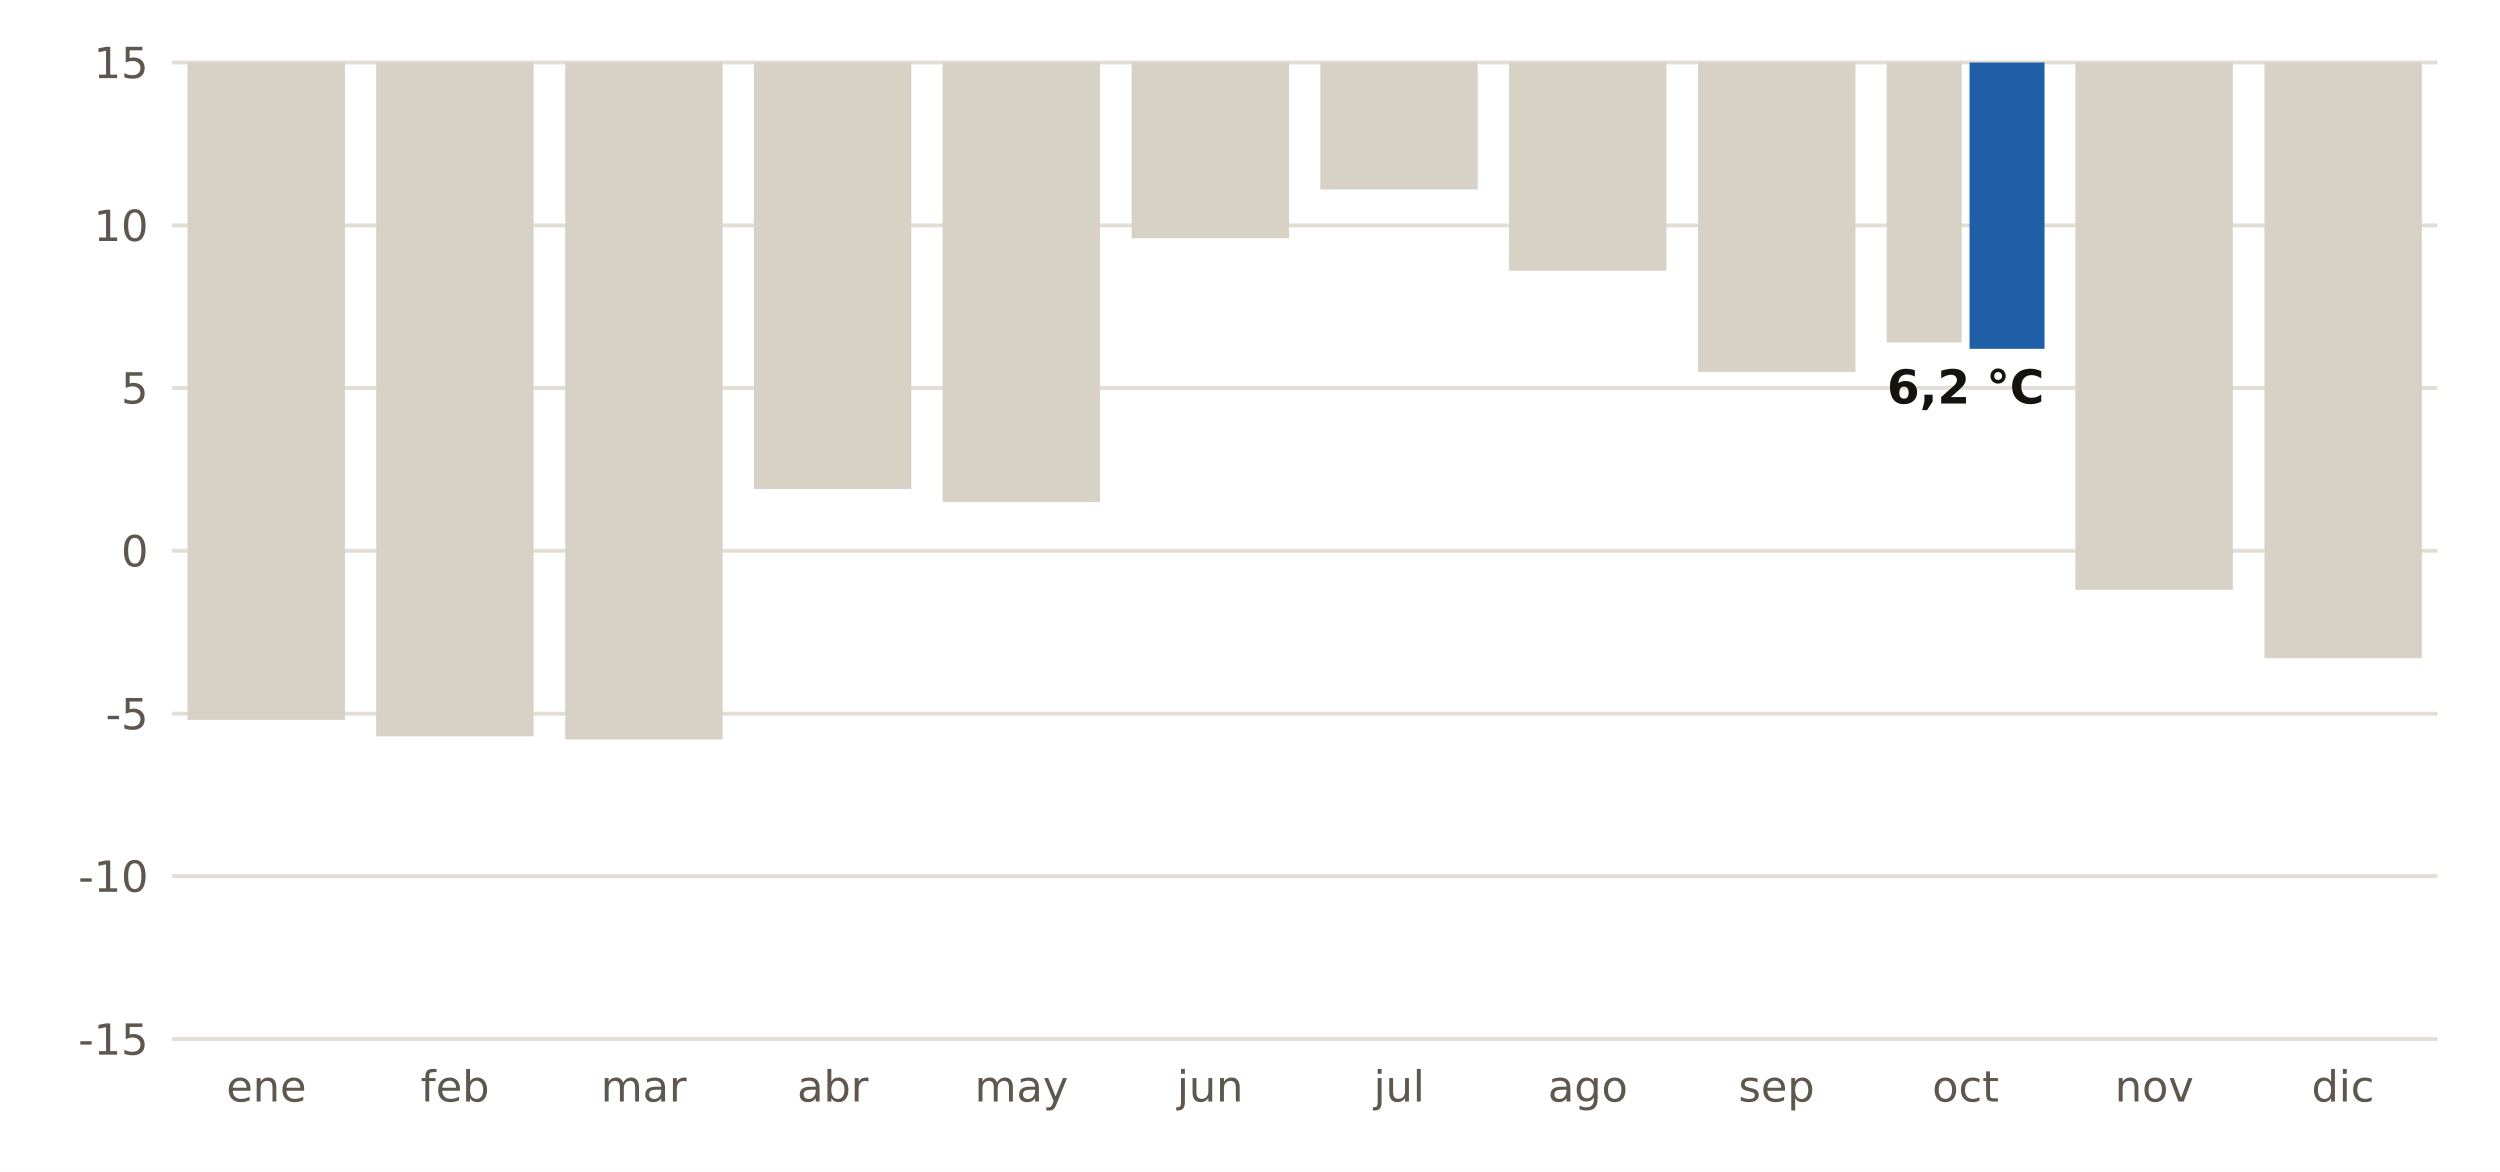
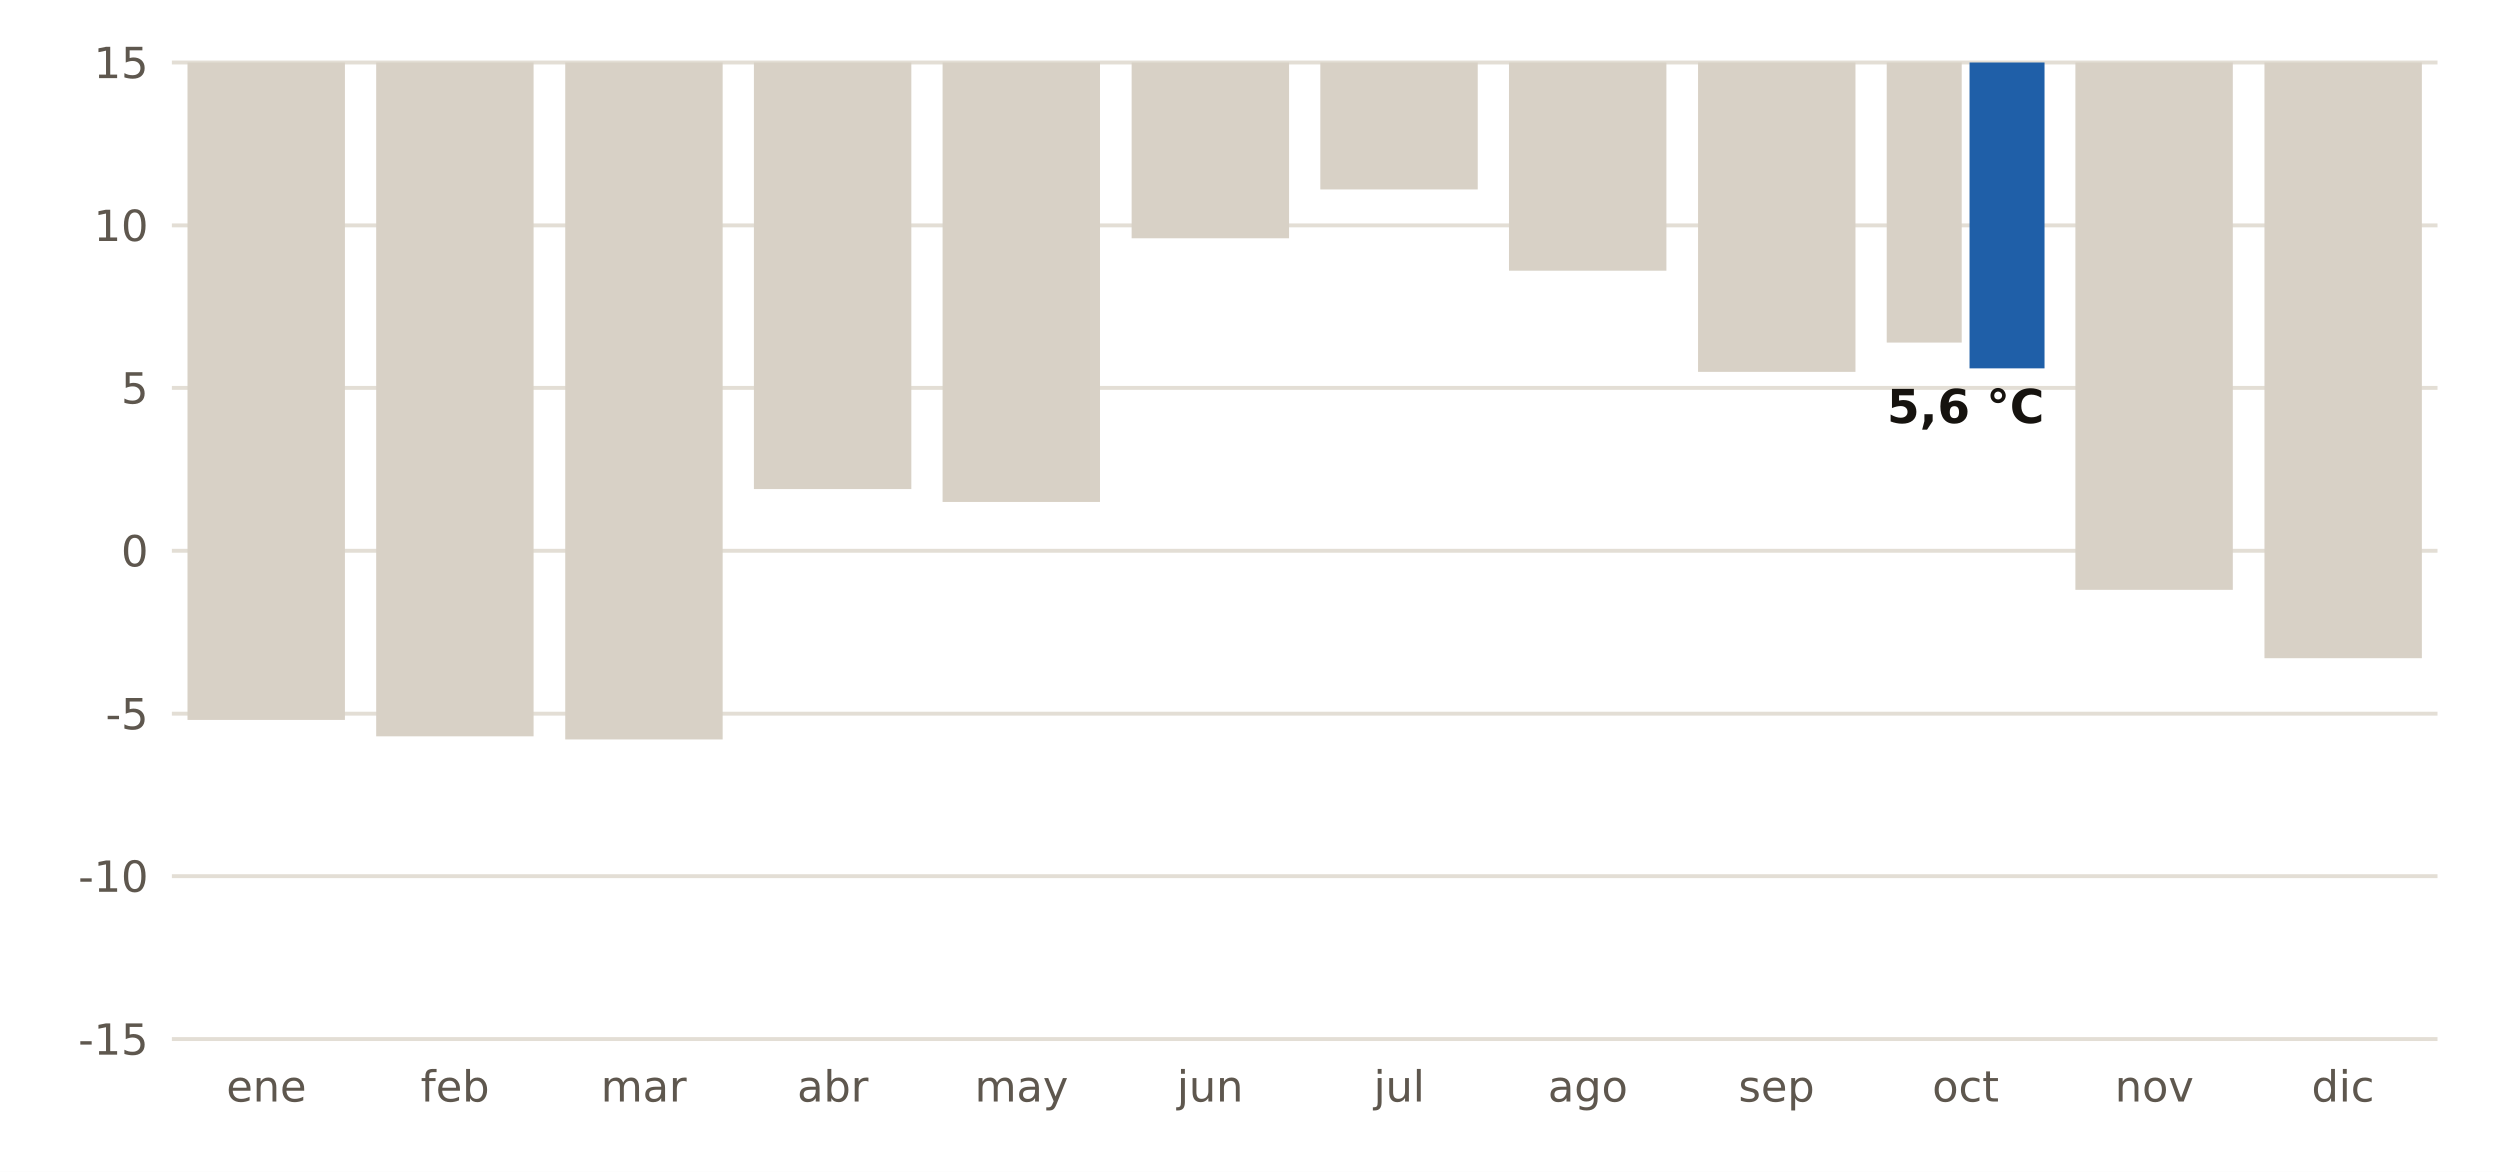
<svg xmlns="http://www.w3.org/2000/svg" viewBox="0 0 640 300" width="640" height="300" role="img" aria-label="Récord de temperatura mínima de cada mes en la estación de AEMET de Retamal de Llerena (Badajoz)">
  <rect width="640" height="300" fill="#FFFFFF" />
  <line x1="44" x2="624" y1="266.0" y2="266.0" stroke="#E3DED5" stroke-width="1" />
  <text x="38.0" y="270.0" font-size="11" fill="#5E574E" text-anchor="end" font-weight="400" font-family="Public Sans, DejaVu Sans, Arial, sans-serif">-15</text>
  <line x1="44" x2="624" y1="224.3" y2="224.3" stroke="#E3DED5" stroke-width="1" />
  <text x="38.0" y="228.3" font-size="11" fill="#5E574E" text-anchor="end" font-weight="400" font-family="Public Sans, DejaVu Sans, Arial, sans-serif">-10</text>
  <line x1="44" x2="624" y1="182.7" y2="182.7" stroke="#E3DED5" stroke-width="1" />
  <text x="38.0" y="186.7" font-size="11" fill="#5E574E" text-anchor="end" font-weight="400" font-family="Public Sans, DejaVu Sans, Arial, sans-serif">-5</text>
  <line x1="44" x2="624" y1="141.0" y2="141.0" stroke="#E3DED5" stroke-width="1" />
  <text x="38.0" y="145.0" font-size="11" fill="#5E574E" text-anchor="end" font-weight="400" font-family="Public Sans, DejaVu Sans, Arial, sans-serif">0</text>
  <line x1="44" x2="624" y1="99.3" y2="99.3" stroke="#E3DED5" stroke-width="1" />
  <text x="38.0" y="103.3" font-size="11" fill="#5E574E" text-anchor="end" font-weight="400" font-family="Public Sans, DejaVu Sans, Arial, sans-serif">5</text>
  <line x1="44" x2="624" y1="57.7" y2="57.7" stroke="#E3DED5" stroke-width="1" />
  <text x="38.0" y="61.7" font-size="11" fill="#5E574E" text-anchor="end" font-weight="400" font-family="Public Sans, DejaVu Sans, Arial, sans-serif">10</text>
  <line x1="44" x2="624" y1="16.0" y2="16.0" stroke="#E3DED5" stroke-width="1" />
  <text x="38.0" y="20.0" font-size="11" fill="#5E574E" text-anchor="end" font-weight="400" font-family="Public Sans, DejaVu Sans, Arial, sans-serif">15</text>
  <text x="68.2" y="282.0" font-size="11" fill="#5E574E" text-anchor="middle" font-weight="400" font-family="Public Sans, DejaVu Sans, Arial, sans-serif">ene</text>
  <rect x="48.0" y="16.0" width="40.3" height="168.3" fill="#D8D1C6" />
  <text x="116.5" y="282.0" font-size="11" fill="#5E574E" text-anchor="middle" font-weight="400" font-family="Public Sans, DejaVu Sans, Arial, sans-serif">feb</text>
  <rect x="96.3" y="16.0" width="40.3" height="172.5" fill="#D8D1C6" />
  <text x="164.8" y="282.0" font-size="11" fill="#5E574E" text-anchor="middle" font-weight="400" font-family="Public Sans, DejaVu Sans, Arial, sans-serif">mar</text>
  <rect x="144.7" y="16.0" width="40.3" height="173.3" fill="#D8D1C6" />
  <text x="213.2" y="282.0" font-size="11" fill="#5E574E" text-anchor="middle" font-weight="400" font-family="Public Sans, DejaVu Sans, Arial, sans-serif">abr</text>
  <rect x="193.0" y="16.0" width="40.3" height="109.2" fill="#D8D1C6" />
  <text x="261.5" y="282.0" font-size="11" fill="#5E574E" text-anchor="middle" font-weight="400" font-family="Public Sans, DejaVu Sans, Arial, sans-serif">may</text>
  <rect x="241.3" y="16.0" width="40.3" height="112.5" fill="#D8D1C6" />
  <text x="309.8" y="282.0" font-size="11" fill="#5E574E" text-anchor="middle" font-weight="400" font-family="Public Sans, DejaVu Sans, Arial, sans-serif">jun</text>
  <rect x="289.7" y="16.0" width="40.3" height="45.0" fill="#D8D1C6" />
  <text x="358.2" y="282.0" font-size="11" fill="#5E574E" text-anchor="middle" font-weight="400" font-family="Public Sans, DejaVu Sans, Arial, sans-serif">jul</text>
  <rect x="338.0" y="16.0" width="40.3" height="32.5" fill="#D8D1C6" />
  <text x="406.5" y="282.0" font-size="11" fill="#5E574E" text-anchor="middle" font-weight="400" font-family="Public Sans, DejaVu Sans, Arial, sans-serif">ago</text>
  <rect x="386.3" y="16.0" width="40.3" height="53.3" fill="#D8D1C6" />
  <text x="454.8" y="282.0" font-size="11" fill="#5E574E" text-anchor="middle" font-weight="400" font-family="Public Sans, DejaVu Sans, Arial, sans-serif">sep</text>
  <rect x="434.7" y="16.0" width="40.3" height="79.2" fill="#D8D1C6" />
  <text x="503.2" y="282.0" font-size="11" fill="#5E574E" text-anchor="middle" font-weight="400" font-family="Public Sans, DejaVu Sans, Arial, sans-serif">oct</text>
  <rect x="483.0" y="16.0" width="19.2" height="71.7" fill="#D8D1C6" />
-   <rect x="504.2" y="16.0" width="19.2" height="73.3" fill="#1F5FA8" />
-   <text x="503.2" y="103.3" font-size="12" fill="#16130F" text-anchor="middle" font-weight="700" font-family="Public Sans, DejaVu Sans, Arial, sans-serif">6,2 °C</text>
+   <rect x="504.2" y="16.0" width="19.2" height="78.3" fill="#1F5FA8" />
+   <text x="503.2" y="108.3" font-size="12" fill="#16130F" text-anchor="middle" font-weight="700" font-family="Public Sans, DejaVu Sans, Arial, sans-serif">5,6 °C</text>
  <text x="551.5" y="282.0" font-size="11" fill="#5E574E" text-anchor="middle" font-weight="400" font-family="Public Sans, DejaVu Sans, Arial, sans-serif">nov</text>
  <rect x="531.3" y="16.0" width="40.3" height="135.0" fill="#D8D1C6" />
  <text x="599.8" y="282.0" font-size="11" fill="#5E574E" text-anchor="middle" font-weight="400" font-family="Public Sans, DejaVu Sans, Arial, sans-serif">dic</text>
  <rect x="579.7" y="16.0" width="40.3" height="152.5" fill="#D8D1C6" />
</svg>
